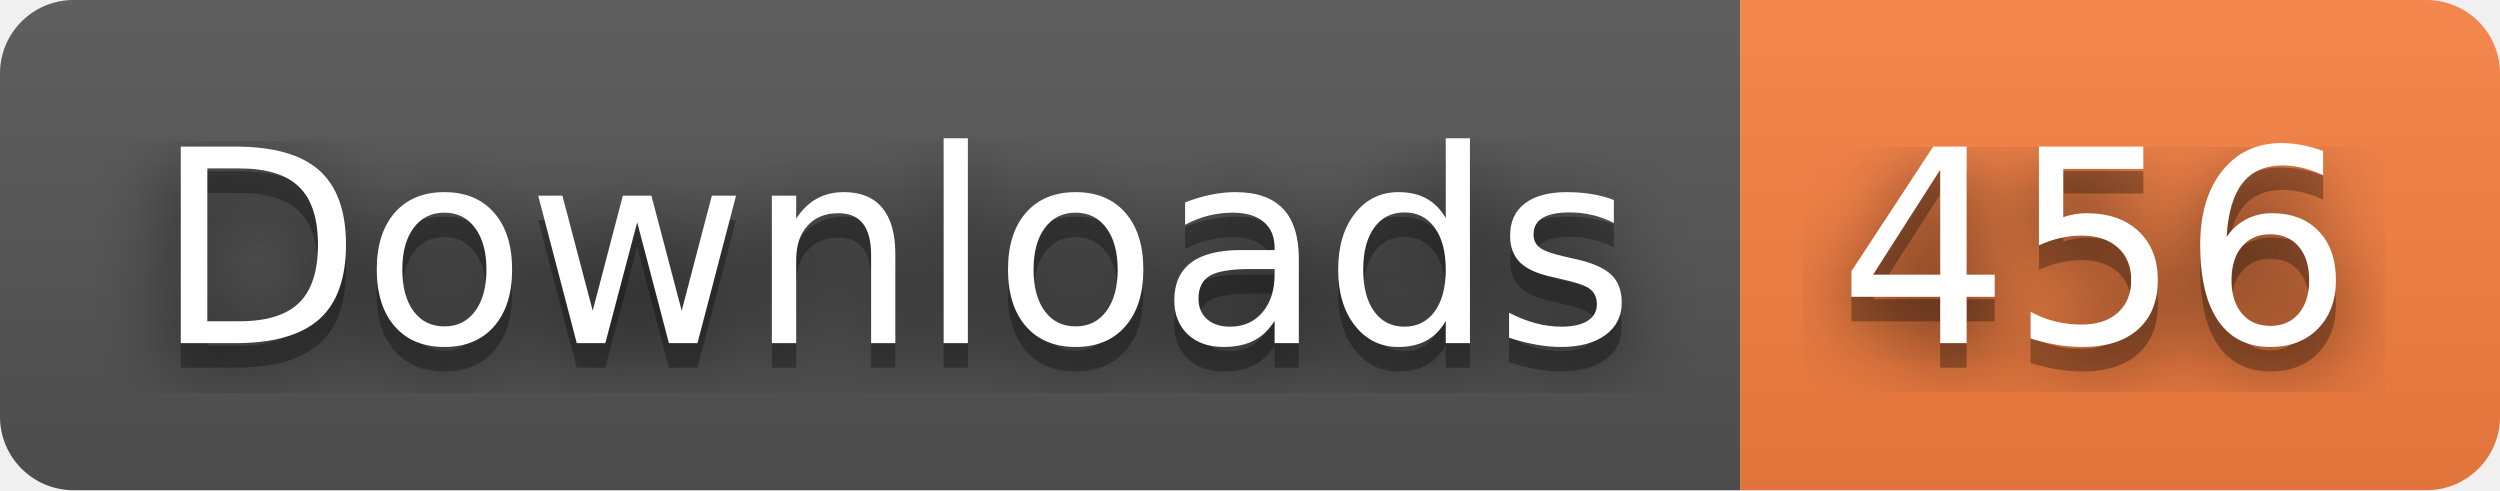
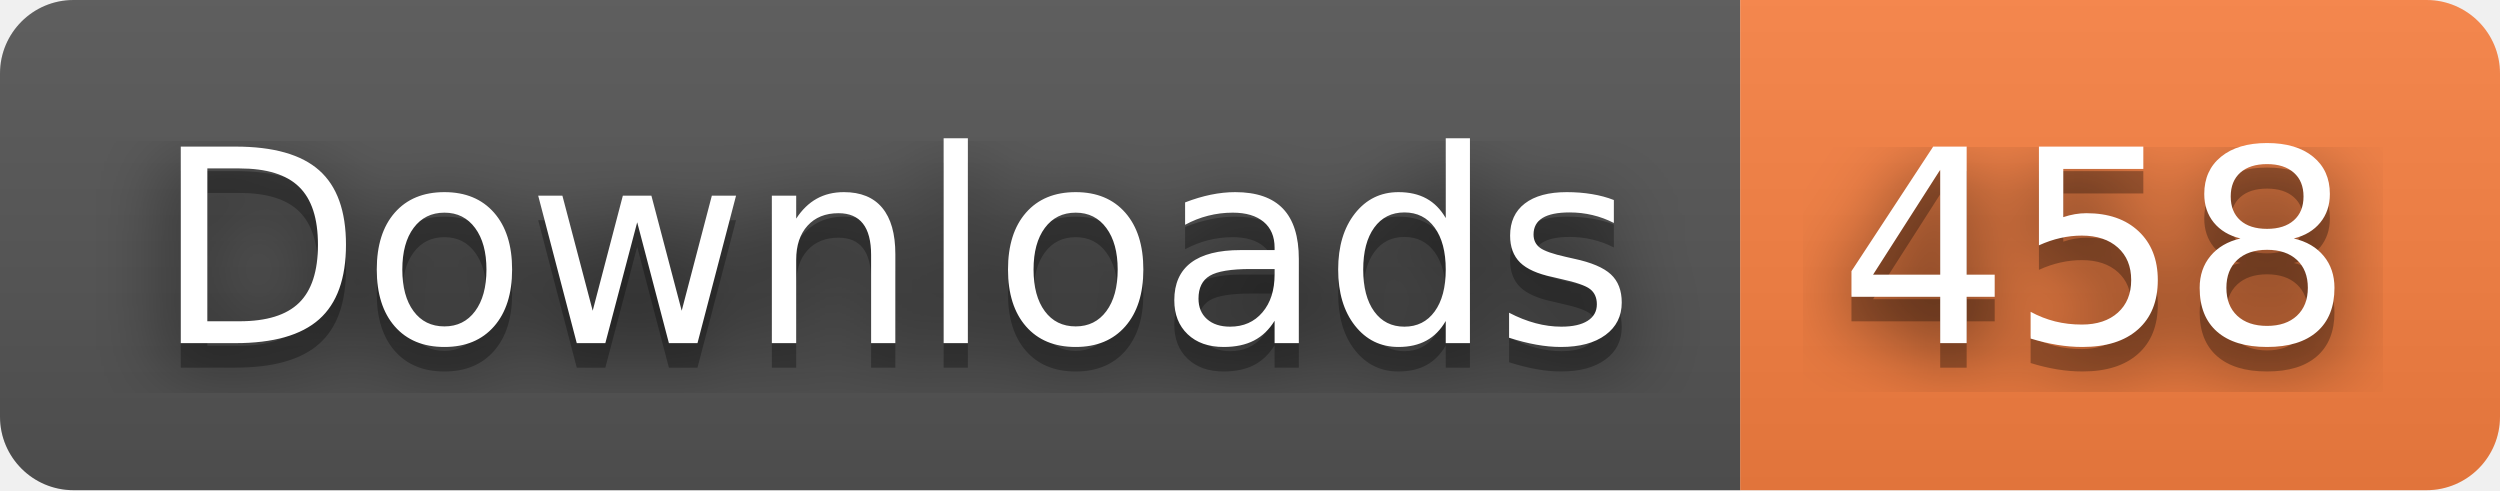
- <svg xmlns="http://www.w3.org/2000/svg" width="102" height="20" role="img" aria-label="Downloads: 456">
+ <svg xmlns="http://www.w3.org/2000/svg" width="102" height="20" role="img" aria-label="Downloads: 458">
  <filter id="blur">
    <feGaussianBlur stdDeviation="16" />
  </filter>
  <linearGradient id="s" x2="0" y2="100%">
    <stop offset="0" stop-color="#bbb" stop-opacity=".1" />
    <stop offset="1" stop-opacity=".1" />
  </linearGradient>
  <clipPath id="r">
    <rect width="102" height="20" rx="3" />
  </clipPath>
  <g clip-path="url(#r)">
    <rect width="71" height="20" fill="#555" />
    <rect x="71" width="31" height="20" fill="#fa8142" />
    <rect width="102" height="20" fill="url(#s)" />
  </g>
  <g fill="#fff" text-anchor="middle" font-family="Verdana,Geneva,DejaVu Sans,sans-serif" text-rendering="geometricPrecision" font-size="110">
    <g transform="scale(.1)">
      <g aria-hidden="true" fill="#010101">
        <text x="365" y="150" fill-opacity=".8" filter="url(#blur)" textLength="610">Downloads</text>
        <text x="365" y="150" fill-opacity=".3" textLength="610">Downloads</text>
      </g>
      <text x="365" y="140" textLength="610">Downloads</text>
    </g>
    <g transform="scale(.1)">
      <g aria-hidden="true" fill="#010101">
-         <text x="855" y="150" fill-opacity=".8" filter="url(#blur)" textLength="210">456</text>
-         <text x="855" y="150" fill-opacity=".3" textLength="210">456</text>
+         <text x="855" y="150" fill-opacity=".8" filter="url(#blur)" textLength="210">458</text>
+         <text x="855" y="150" fill-opacity=".3" textLength="210">458</text>
      </g>
-       <text x="855" y="140" textLength="210">456</text>
+       <text x="855" y="140" textLength="210">458</text>
    </g>
  </g>
</svg>
